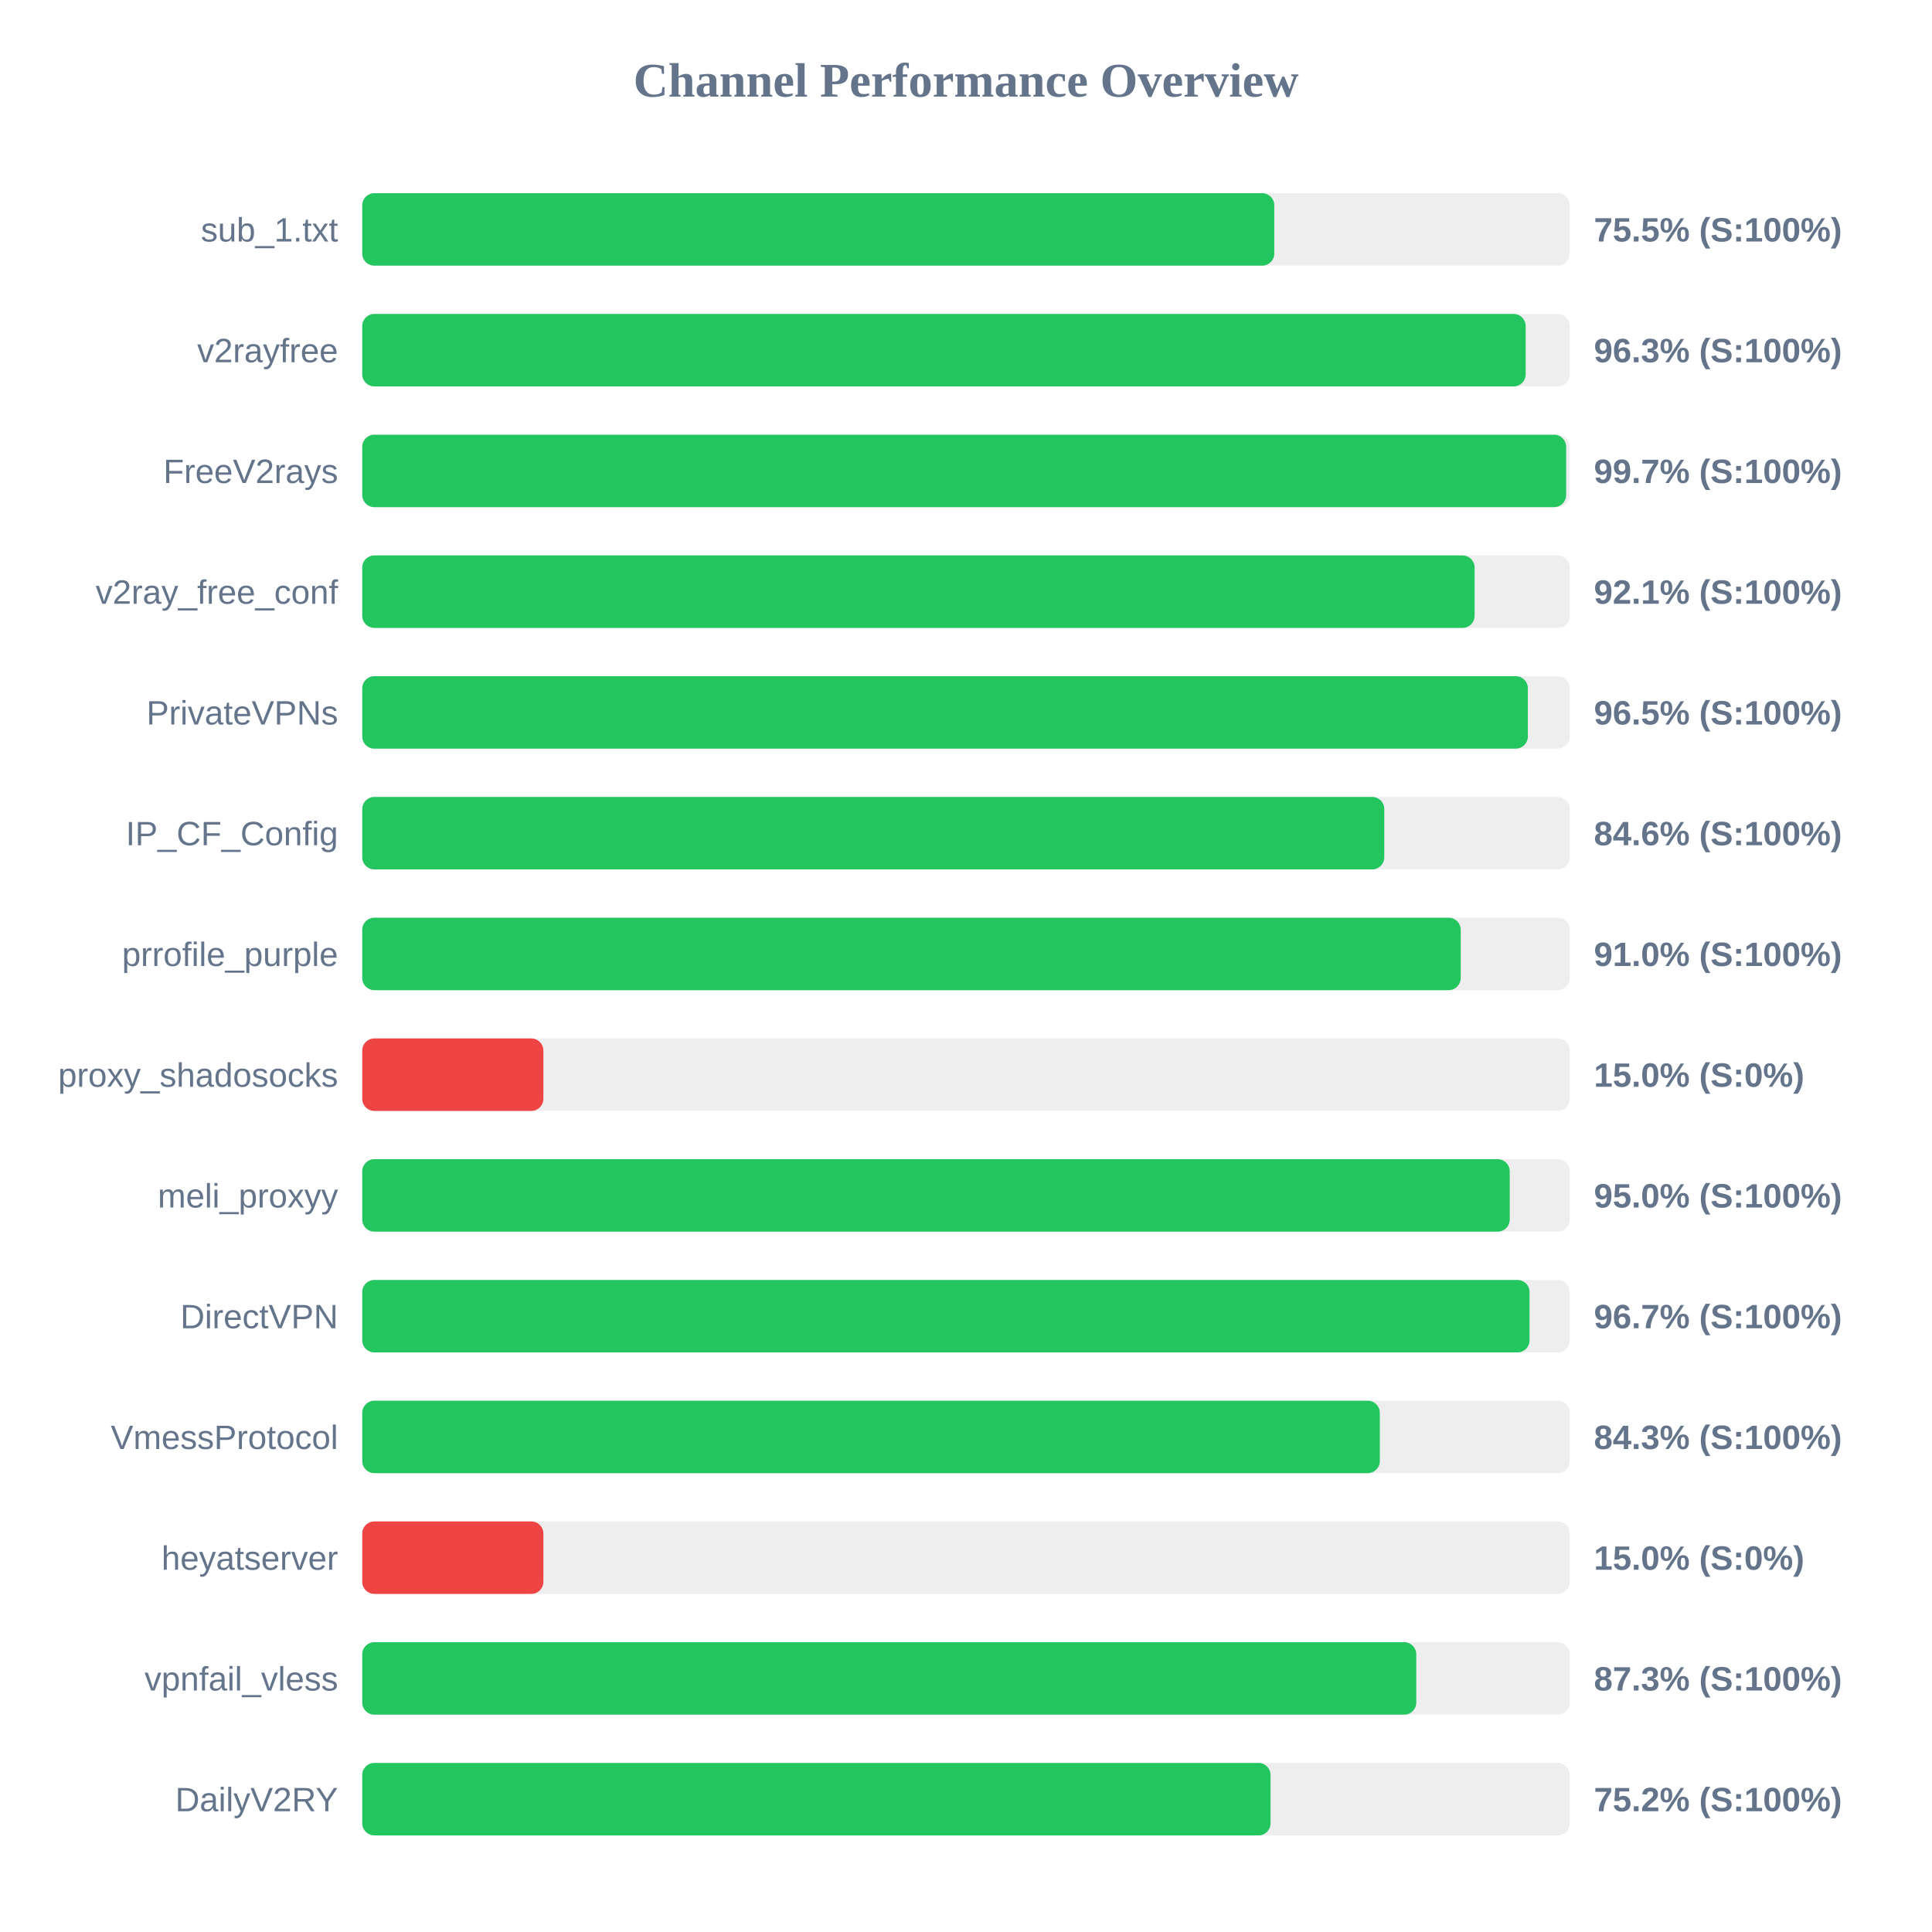
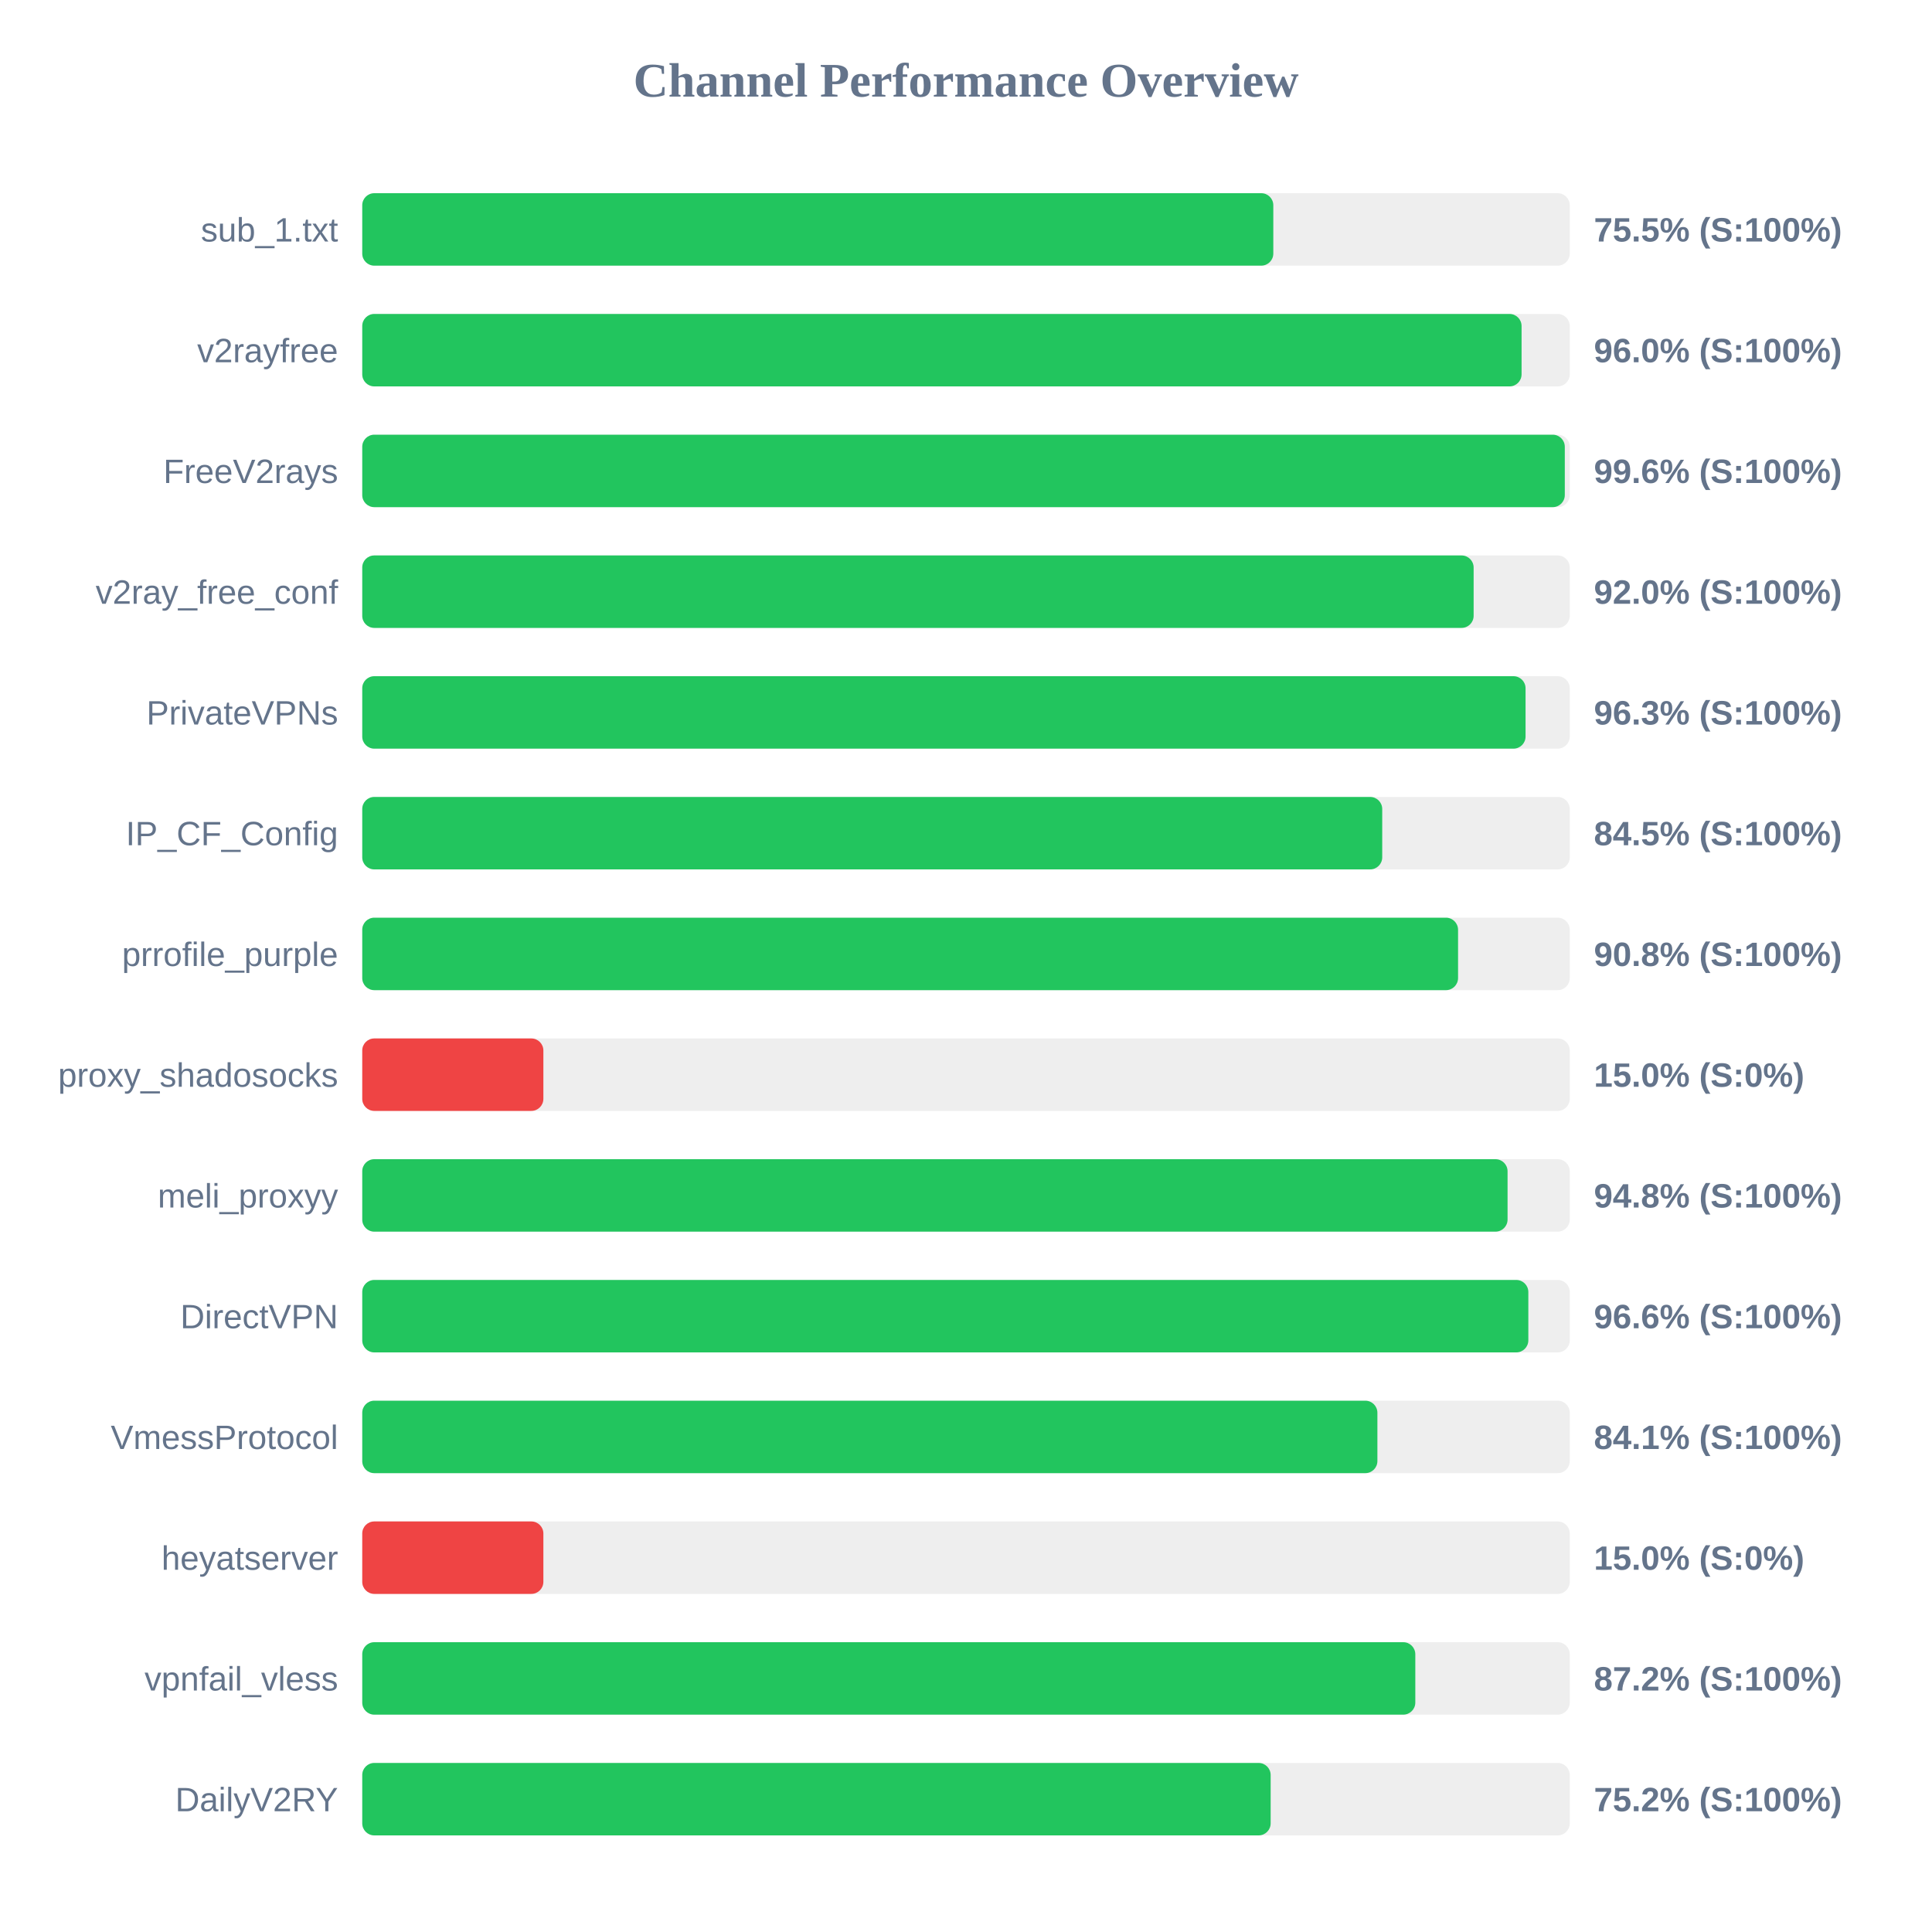
<svg xmlns="http://www.w3.org/2000/svg" width="800" height="800" version="1.1">
  <style>
        .row { font: 14px Arial; fill: #64748b; }
        .score { font: bold 14px Arial; fill: #64748b; }
    </style>
  <text x="400" y="40" text-anchor="middle" font-size="20px" font-weight="bold" fill="#64748b">Channel Performance Overview</text>
  <rect x="150" y="80" width="500" height="30" fill="#eee" rx="5" />
-   <rect x="150" y="80" width="377.65" height="30" fill="#22c55e" rx="5" />
+   <rect x="150" y="80" width="377.25" height="30" fill="#22c55e" rx="5" />
  <text x="140" y="100" text-anchor="end" class="row">sub_1.txt</text>
  <text x="660" y="100" text-anchor="start" class="score">75.5% (S:100%)</text>
  <rect x="150" y="130" width="500" height="30" fill="#eee" rx="5" />
-   <rect x="150" y="130" width="481.75" height="30" fill="#22c55e" rx="5" />
+   <rect x="150" y="130" width="480.05" height="30" fill="#22c55e" rx="5" />
  <text x="140" y="150" text-anchor="end" class="row">v2rayfree</text>
-   <text x="660" y="150" text-anchor="start" class="score">96.3% (S:100%)</text>
+   <text x="660" y="150" text-anchor="start" class="score">96.0% (S:100%)</text>
  <rect x="150" y="180" width="500" height="30" fill="#eee" rx="5" />
-   <rect x="150" y="180" width="498.5" height="30" fill="#22c55e" rx="5" />
+   <rect x="150" y="180" width="497.95" height="30" fill="#22c55e" rx="5" />
  <text x="140" y="200" text-anchor="end" class="row">FreeV2rays</text>
-   <text x="660" y="200" text-anchor="start" class="score">99.7% (S:100%)</text>
+   <text x="660" y="200" text-anchor="start" class="score">99.6% (S:100%)</text>
  <rect x="150" y="230" width="500" height="30" fill="#eee" rx="5" />
-   <rect x="150" y="230" width="460.6" height="30" fill="#22c55e" rx="5" />
+   <rect x="150" y="230" width="460.2" height="30" fill="#22c55e" rx="5" />
  <text x="140" y="250" text-anchor="end" class="row">v2ray_free_conf</text>
-   <text x="660" y="250" text-anchor="start" class="score">92.1% (S:100%)</text>
+   <text x="660" y="250" text-anchor="start" class="score">92.0% (S:100%)</text>
  <rect x="150" y="280" width="500" height="30" fill="#eee" rx="5" />
-   <rect x="150" y="280" width="482.65" height="30" fill="#22c55e" rx="5" />
+   <rect x="150" y="280" width="481.7" height="30" fill="#22c55e" rx="5" />
  <text x="140" y="300" text-anchor="end" class="row">PrivateVPNs</text>
-   <text x="660" y="300" text-anchor="start" class="score">96.5% (S:100%)</text>
+   <text x="660" y="300" text-anchor="start" class="score">96.3% (S:100%)</text>
  <rect x="150" y="330" width="500" height="30" fill="#eee" rx="5" />
-   <rect x="150" y="330" width="423.2" height="30" fill="#22c55e" rx="5" />
+   <rect x="150" y="330" width="422.35" height="30" fill="#22c55e" rx="5" />
  <text x="140" y="350" text-anchor="end" class="row">IP_CF_Config</text>
-   <text x="660" y="350" text-anchor="start" class="score">84.6% (S:100%)</text>
+   <text x="660" y="350" text-anchor="start" class="score">84.5% (S:100%)</text>
  <rect x="150" y="380" width="500" height="30" fill="#eee" rx="5" />
-   <rect x="150" y="380" width="454.85" height="30" fill="#22c55e" rx="5" />
+   <rect x="150" y="380" width="453.75" height="30" fill="#22c55e" rx="5" />
  <text x="140" y="400" text-anchor="end" class="row">prrofile_purple</text>
-   <text x="660" y="400" text-anchor="start" class="score">91.0% (S:100%)</text>
+   <text x="660" y="400" text-anchor="start" class="score">90.8% (S:100%)</text>
  <rect x="150" y="430" width="500" height="30" fill="#eee" rx="5" />
  <rect x="150" y="430" width="75.0" height="30" fill="#ef4444" rx="5" />
  <text x="140" y="450" text-anchor="end" class="row">proxy_shadosocks</text>
  <text x="660" y="450" text-anchor="start" class="score">15.0% (S:0%)</text>
  <rect x="150" y="480" width="500" height="30" fill="#eee" rx="5" />
-   <rect x="150" y="480" width="475.15" height="30" fill="#22c55e" rx="5" />
+   <rect x="150" y="480" width="474.25" height="30" fill="#22c55e" rx="5" />
  <text x="140" y="500" text-anchor="end" class="row">meli_proxyy</text>
-   <text x="660" y="500" text-anchor="start" class="score">95.0% (S:100%)</text>
+   <text x="660" y="500" text-anchor="start" class="score">94.8% (S:100%)</text>
  <rect x="150" y="530" width="500" height="30" fill="#eee" rx="5" />
-   <rect x="150" y="530" width="483.35" height="30" fill="#22c55e" rx="5" />
+   <rect x="150" y="530" width="482.85" height="30" fill="#22c55e" rx="5" />
  <text x="140" y="550" text-anchor="end" class="row">DirectVPN</text>
-   <text x="660" y="550" text-anchor="start" class="score">96.7% (S:100%)</text>
+   <text x="660" y="550" text-anchor="start" class="score">96.6% (S:100%)</text>
  <rect x="150" y="580" width="500" height="30" fill="#eee" rx="5" />
-   <rect x="150" y="580" width="421.35" height="30" fill="#22c55e" rx="5" />
+   <rect x="150" y="580" width="420.35" height="30" fill="#22c55e" rx="5" />
  <text x="140" y="600" text-anchor="end" class="row">VmessProtocol</text>
-   <text x="660" y="600" text-anchor="start" class="score">84.3% (S:100%)</text>
+   <text x="660" y="600" text-anchor="start" class="score">84.1% (S:100%)</text>
  <rect x="150" y="630" width="500" height="30" fill="#eee" rx="5" />
  <rect x="150" y="630" width="75.0" height="30" fill="#ef4444" rx="5" />
  <text x="140" y="650" text-anchor="end" class="row">heyatserver</text>
  <text x="660" y="650" text-anchor="start" class="score">15.0% (S:0%)</text>
  <rect x="150" y="680" width="500" height="30" fill="#eee" rx="5" />
-   <rect x="150" y="680" width="436.45" height="30" fill="#22c55e" rx="5" />
+   <rect x="150" y="680" width="436.05" height="30" fill="#22c55e" rx="5" />
  <text x="140" y="700" text-anchor="end" class="row">vpnfail_vless</text>
-   <text x="660" y="700" text-anchor="start" class="score">87.3% (S:100%)</text>
+   <text x="660" y="700" text-anchor="start" class="score">87.2% (S:100%)</text>
  <rect x="150" y="730" width="500" height="30" fill="#eee" rx="5" />
-   <rect x="150" y="730" width="376.1" height="30" fill="#22c55e" rx="5" />
+   <rect x="150" y="730" width="376.15" height="30" fill="#22c55e" rx="5" />
  <text x="140" y="750" text-anchor="end" class="row">DailyV2RY</text>
  <text x="660" y="750" text-anchor="start" class="score">75.2% (S:100%)</text>
</svg>
